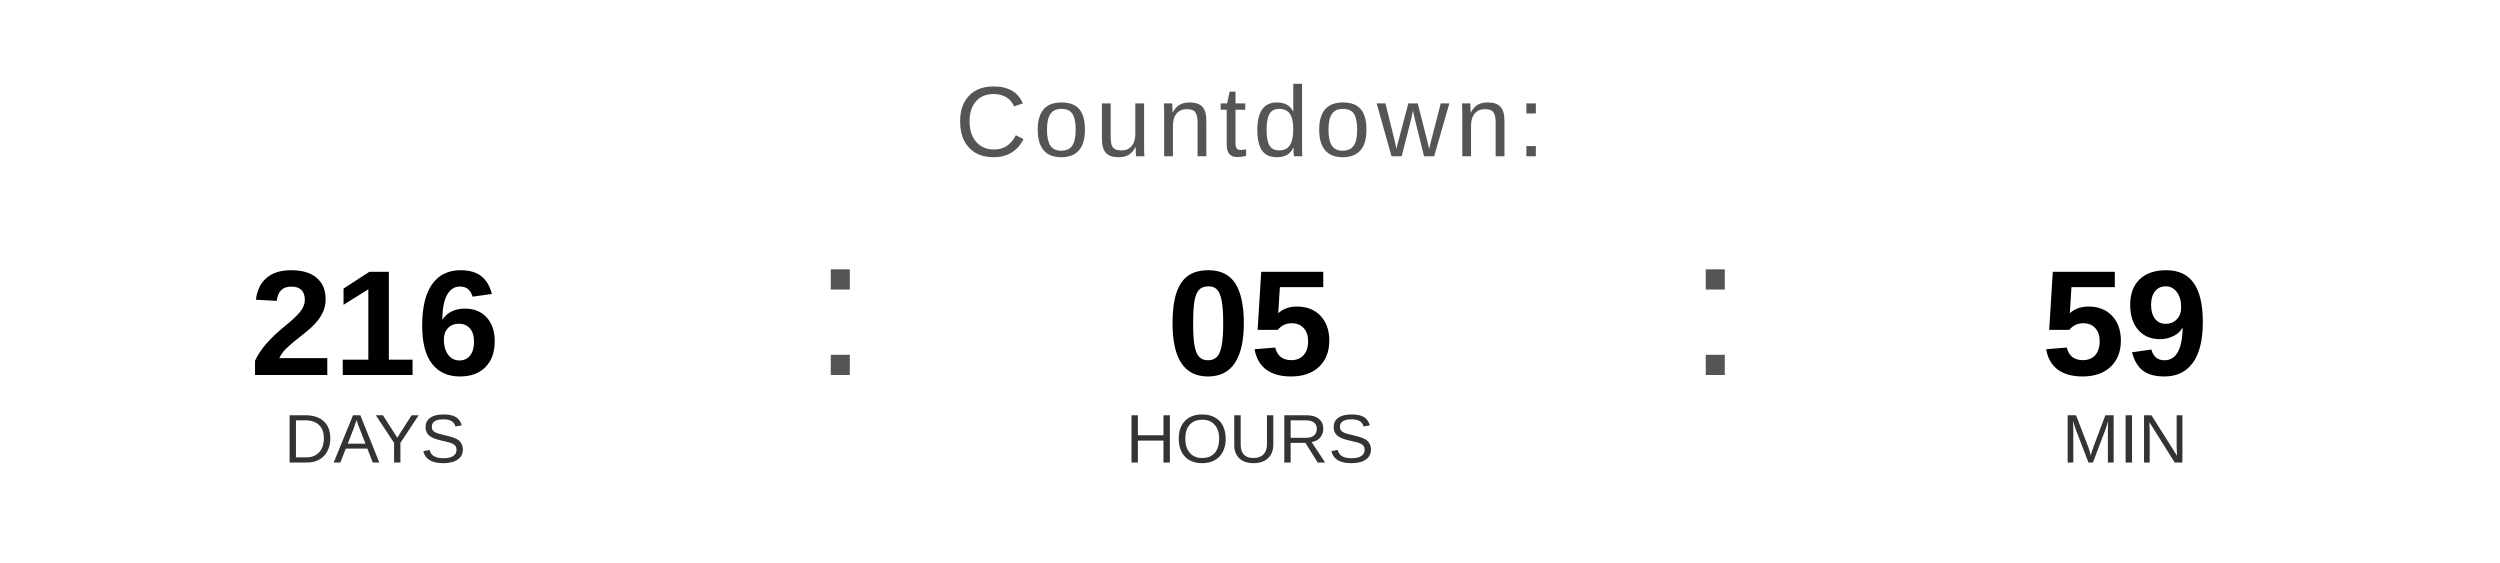
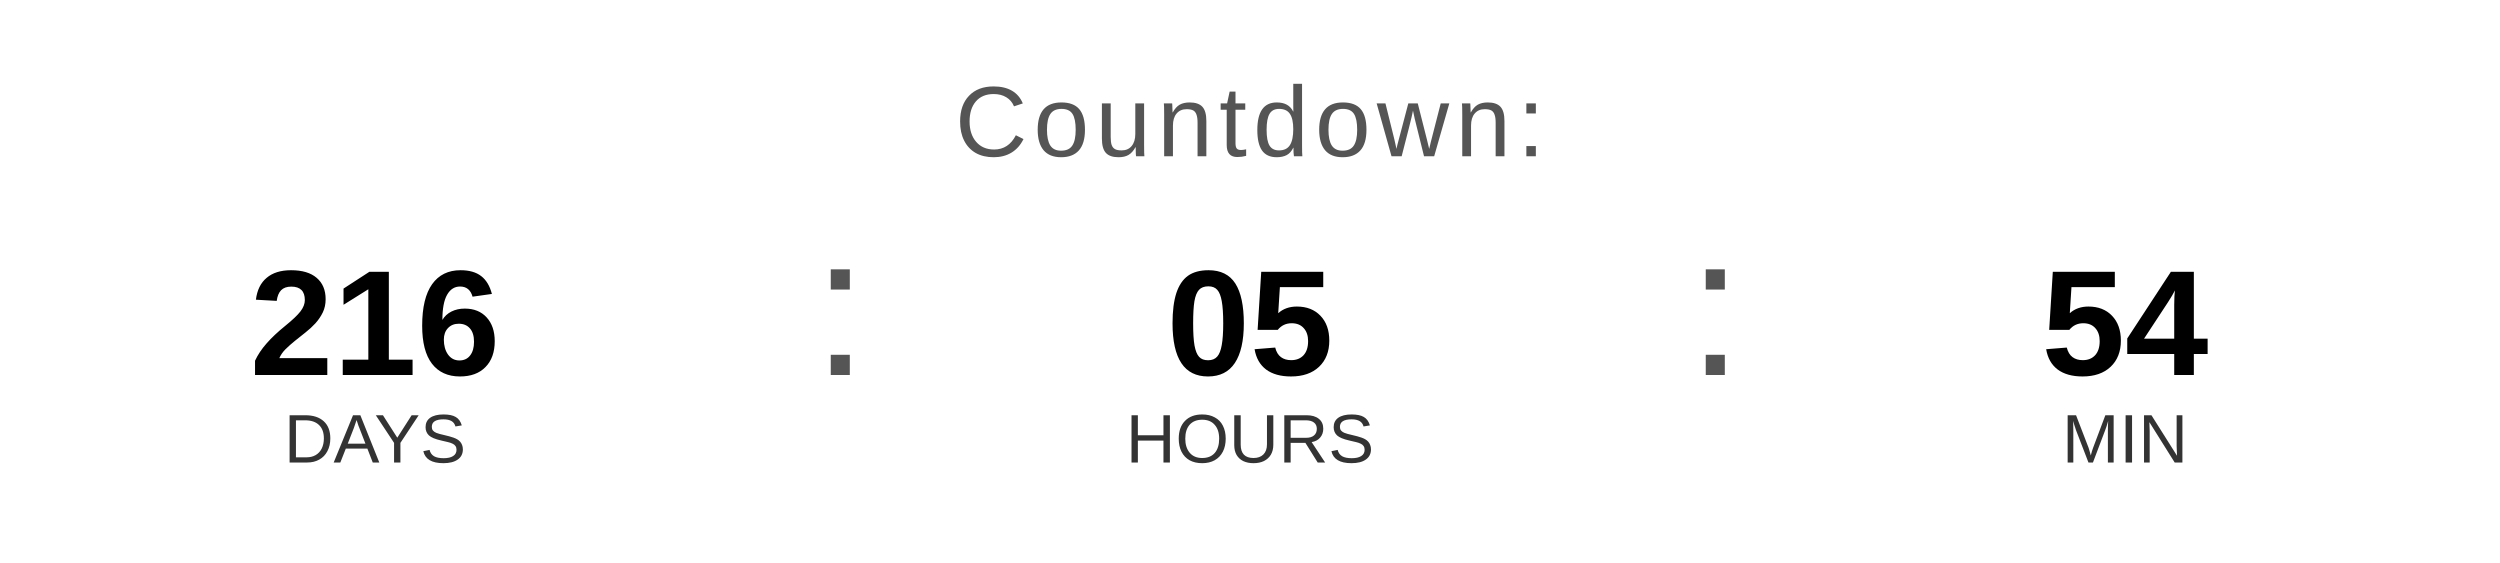
<svg xmlns="http://www.w3.org/2000/svg" width="400" height="90" viewBox="0 0 400 90">
  <text x="200" y="25" font-family="Arial, Helvetica, sans-serif" font-size="16" fill="#555555" text-anchor="middle" letter-spacing="1">
    Countdown:
  </text>
  <text x="60" y="60" font-family="Arial, Helvetica, sans-serif" font-size="24" font-weight="bold" fill="#000000" text-anchor="middle">216</text>
  <text x="60" y="74" font-family="Arial, Helvetica, sans-serif" font-size="11" fill="#333333" text-anchor="middle">DAYS</text>
  <text x="130" y="60" font-family="Arial, sans-serif" font-size="32" fill="#555555">:</text>
  <text x="200" y="60" font-family="Arial, Helvetica, sans-serif" font-size="24" font-weight="bold" fill="#000000" text-anchor="middle">05</text>
  <text x="200" y="74" font-family="Arial, Helvetica, sans-serif" font-size="11" fill="#333333" text-anchor="middle">HOURS</text>
  <text x="270" y="60" font-family="Arial, sans-serif" font-size="32" fill="#555555">:</text>
-   <text x="340" y="60" font-family="Arial, Helvetica, sans-serif" font-size="24" font-weight="bold" fill="#000000" text-anchor="middle">59</text>
+   <text x="340" y="60" font-family="Arial, Helvetica, sans-serif" font-size="24" font-weight="bold" fill="#000000" text-anchor="middle">54</text>
  <text x="340" y="74" font-family="Arial, Helvetica, sans-serif" font-size="11" fill="#333333" text-anchor="middle">MIN</text>
</svg>
